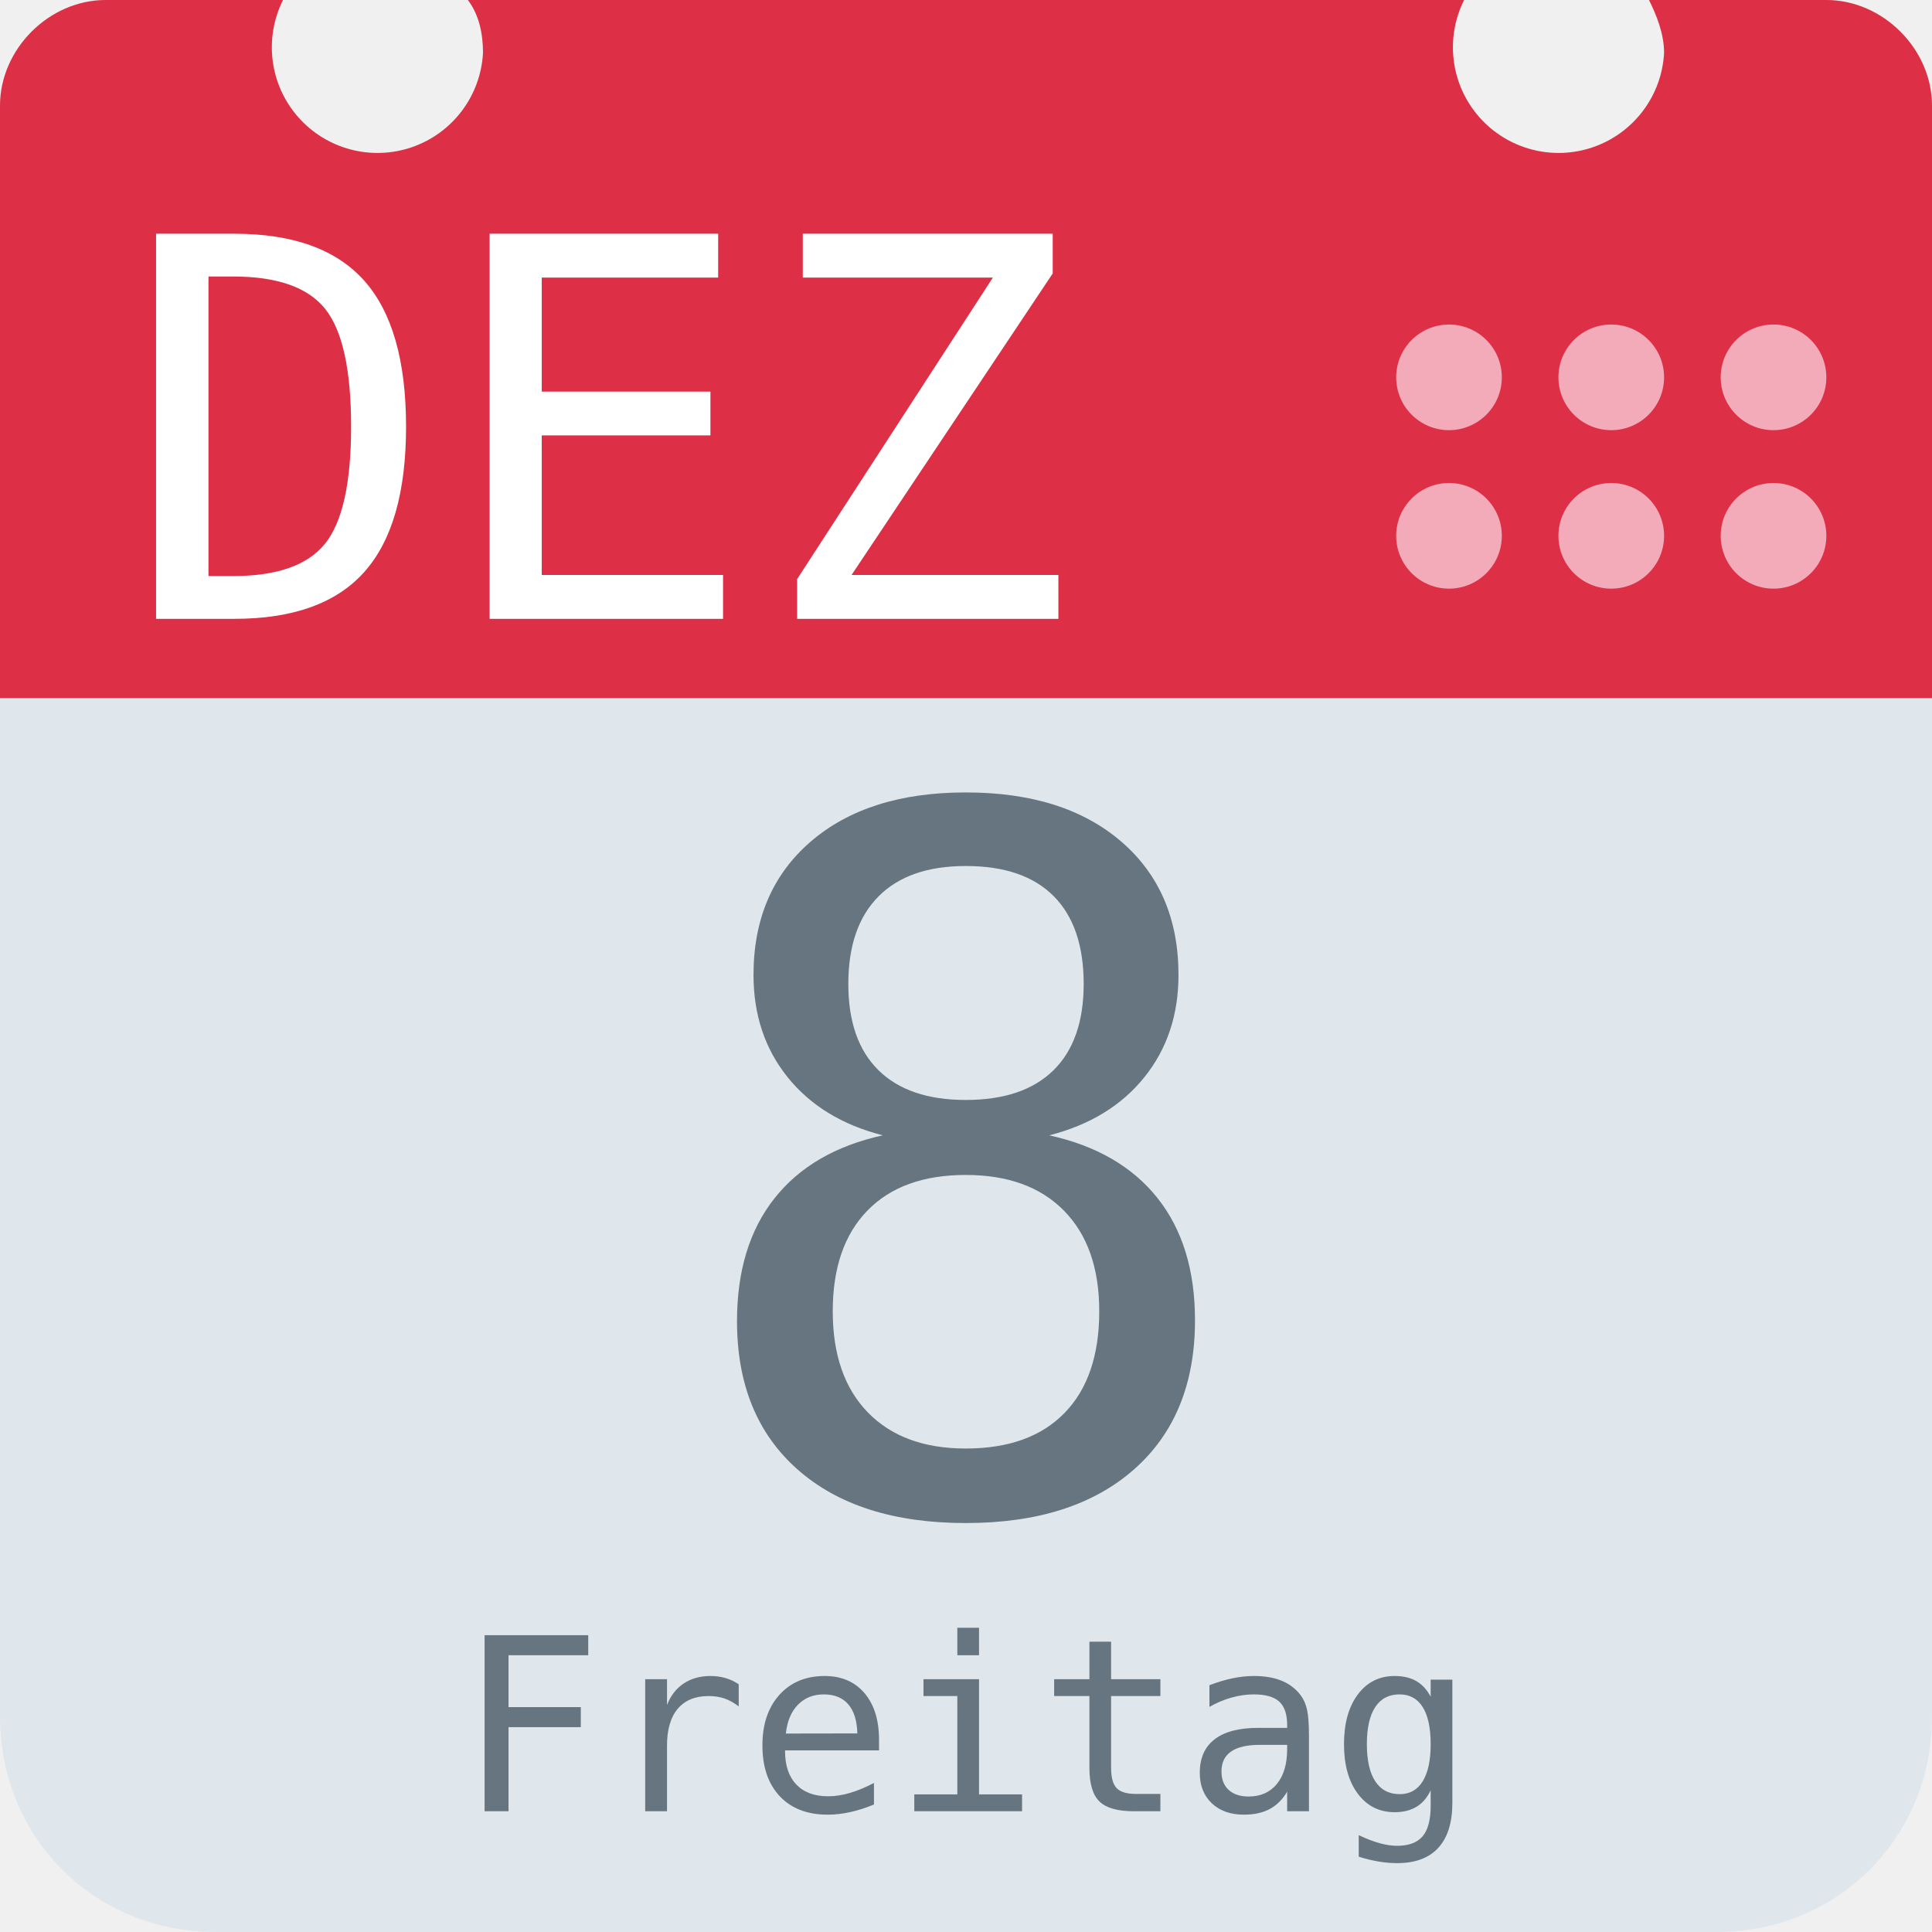
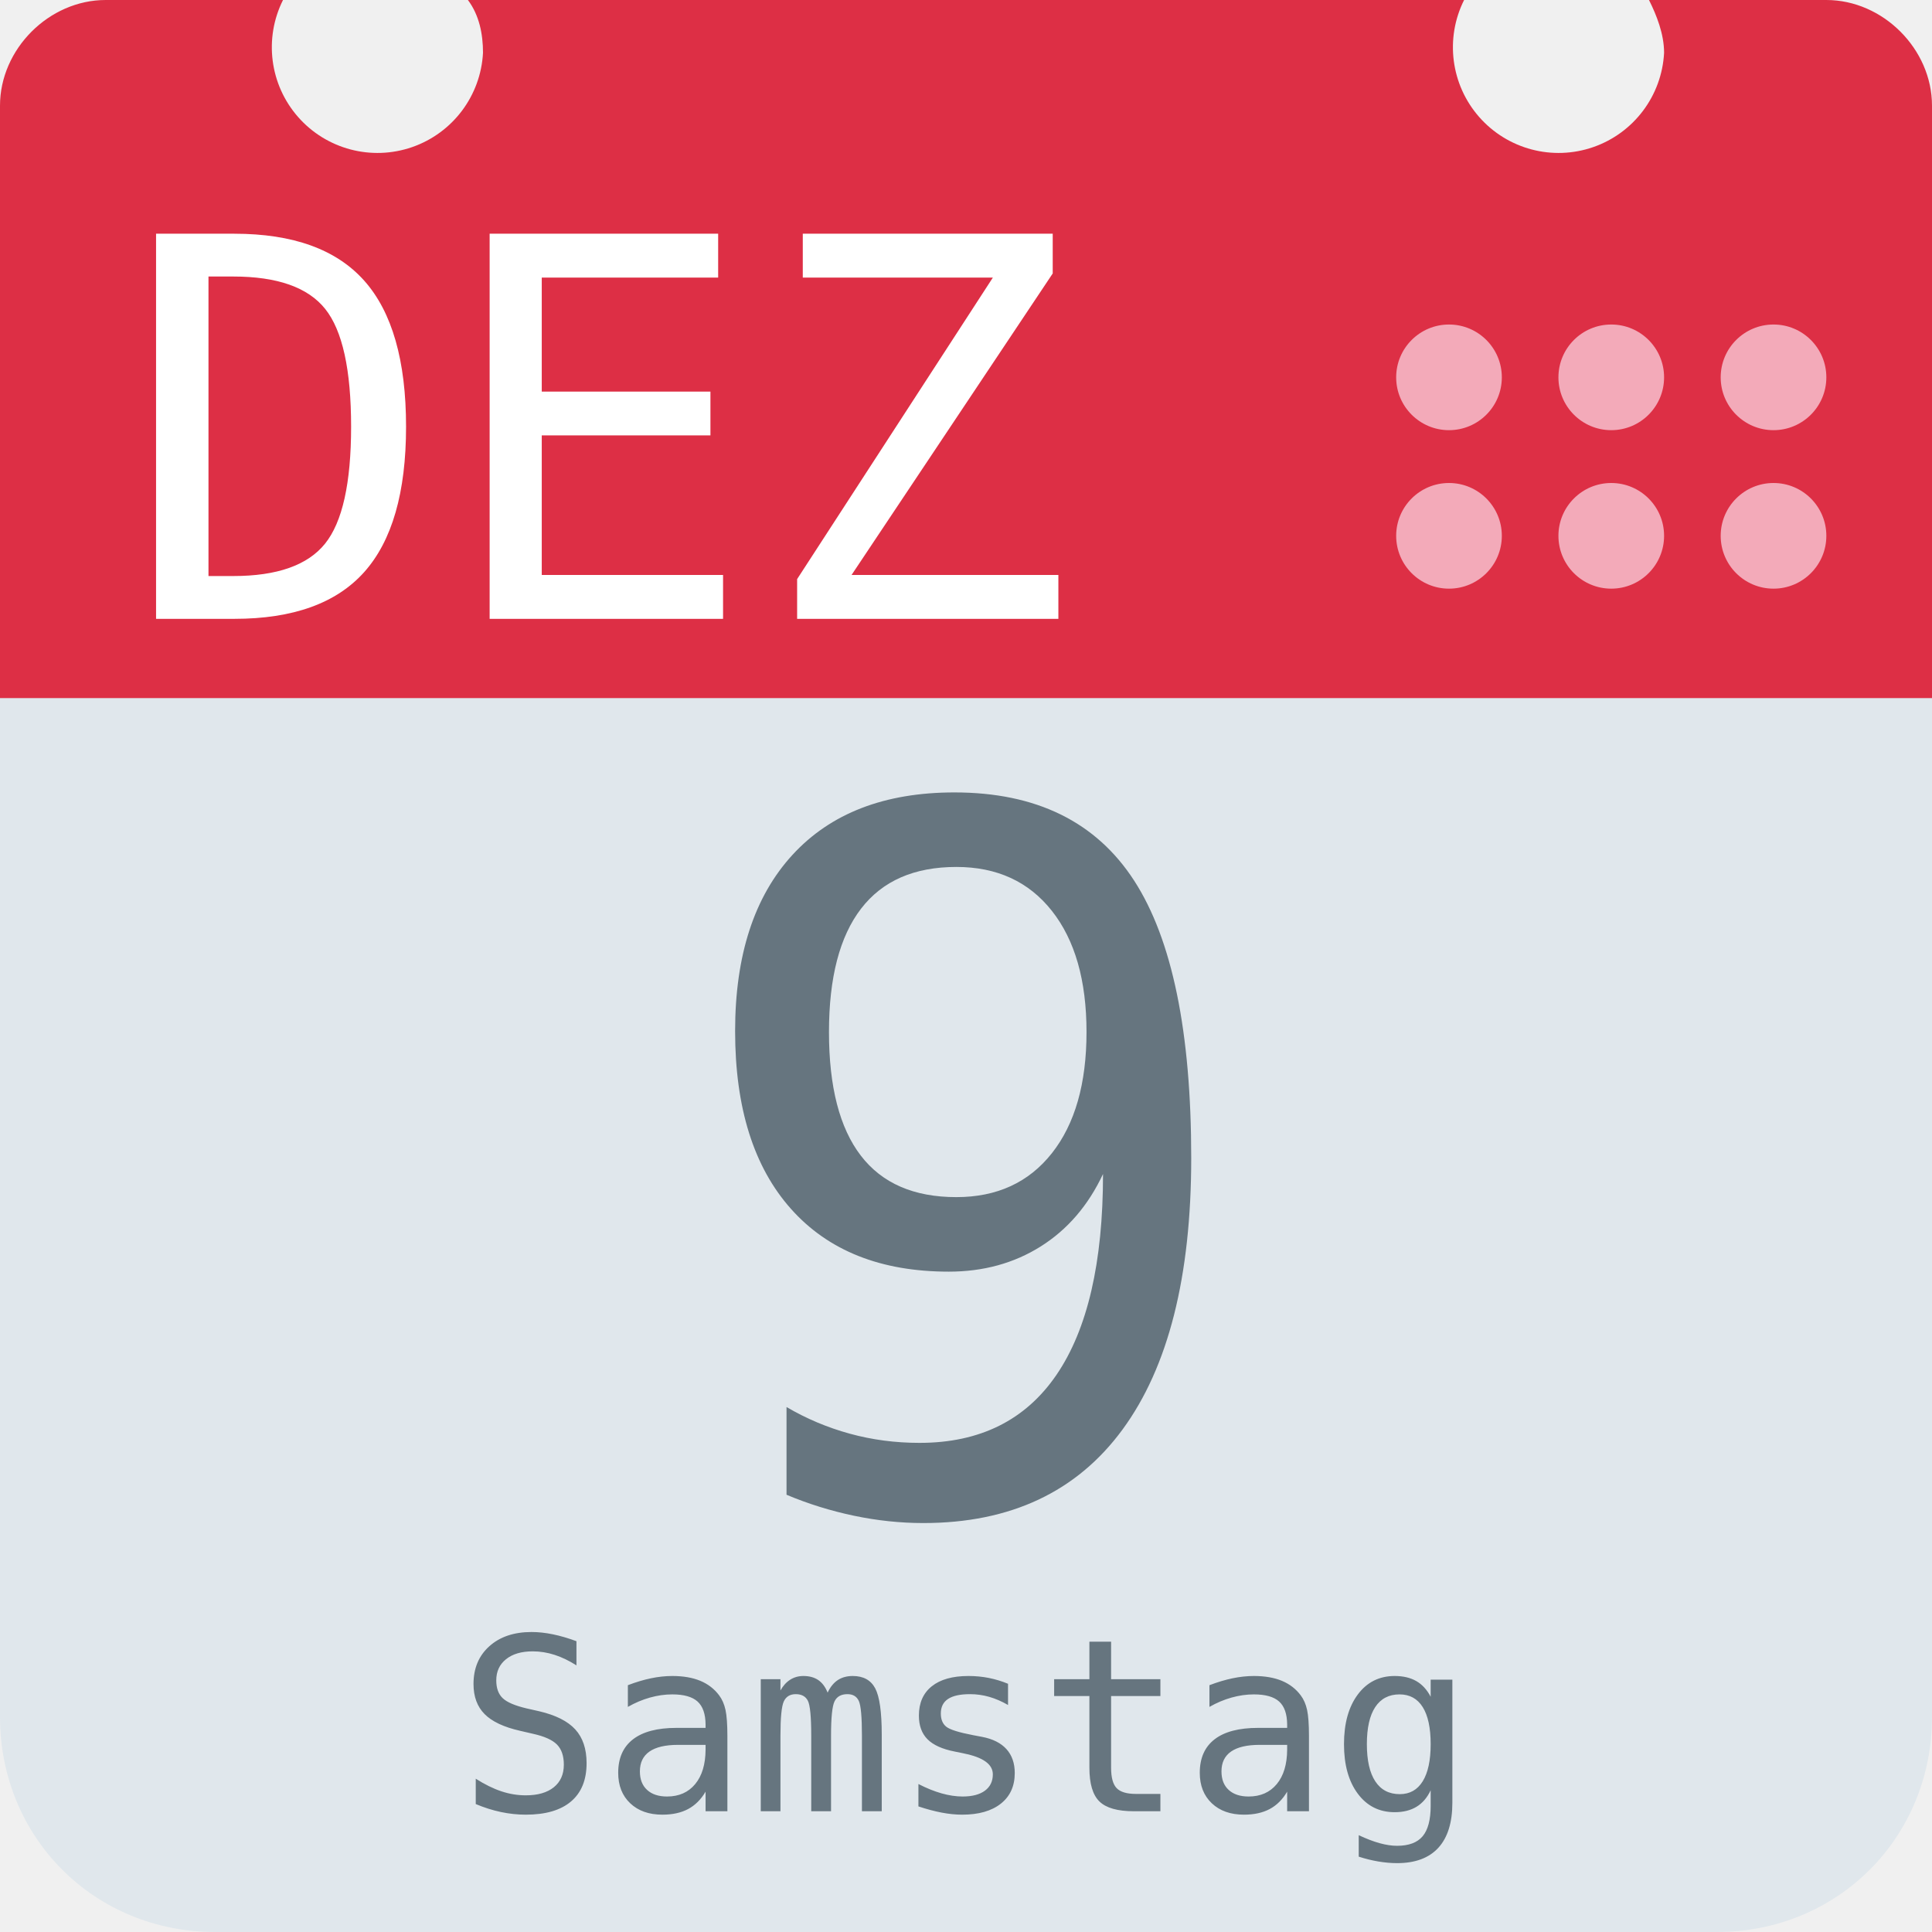
<svg xmlns="http://www.w3.org/2000/svg" aria-label="Calendar" role="img" viewBox="0 0 512 512">
  <path d="M512 455c0 32-25 57-57 57H57c-32 0-57-25-57-57V128c0-31 25-57 57-57h398c32 0 57 26 57 57z" fill="#e0e7ec" />
  <path d="M484 0h-47c2 4 4 9 4 14a28 28 0 1 1-53-14H124c3 4 4 9 4 14A28 28 0 1 1 75 0H28C13 0 0 13 0 28v157h512V28c0-15-13-28-28-28z" fill="#dd2f45" />
  <g fill="#f3aab9">
    <circle cx="470" cy="142" r="14" />
    <circle cx="470" cy="100" r="14" />
    <circle cx="427" cy="142" r="14" />
    <circle cx="427" cy="100" r="14" />
    <circle cx="384" cy="142" r="14" />
    <circle cx="384" cy="100" r="14" />
  </g>
  <text id="month" x="32" y="164" fill="#fff" font-family="monospace" font-size="140px" style="text-anchor: left">DEZ</text>
-   <text id="day" x="256" y="400" fill="#66757f" font-family="monospace" font-size="256px" style="text-anchor: middle">8</text>
-   <text id="weekday" x="256" y="480" fill="#66757f" font-family="monospace" font-size="64px" style="text-anchor: middle">Freitag</text>
+   <text id="day" x="256" y="400" fill="#66757f" font-family="monospace" font-size="256px" style="text-anchor: middle">9</text>
+   <text id="weekday" x="256" y="480" fill="#66757f" font-family="monospace" font-size="64px" style="text-anchor: middle">Samstag</text>
</svg>
